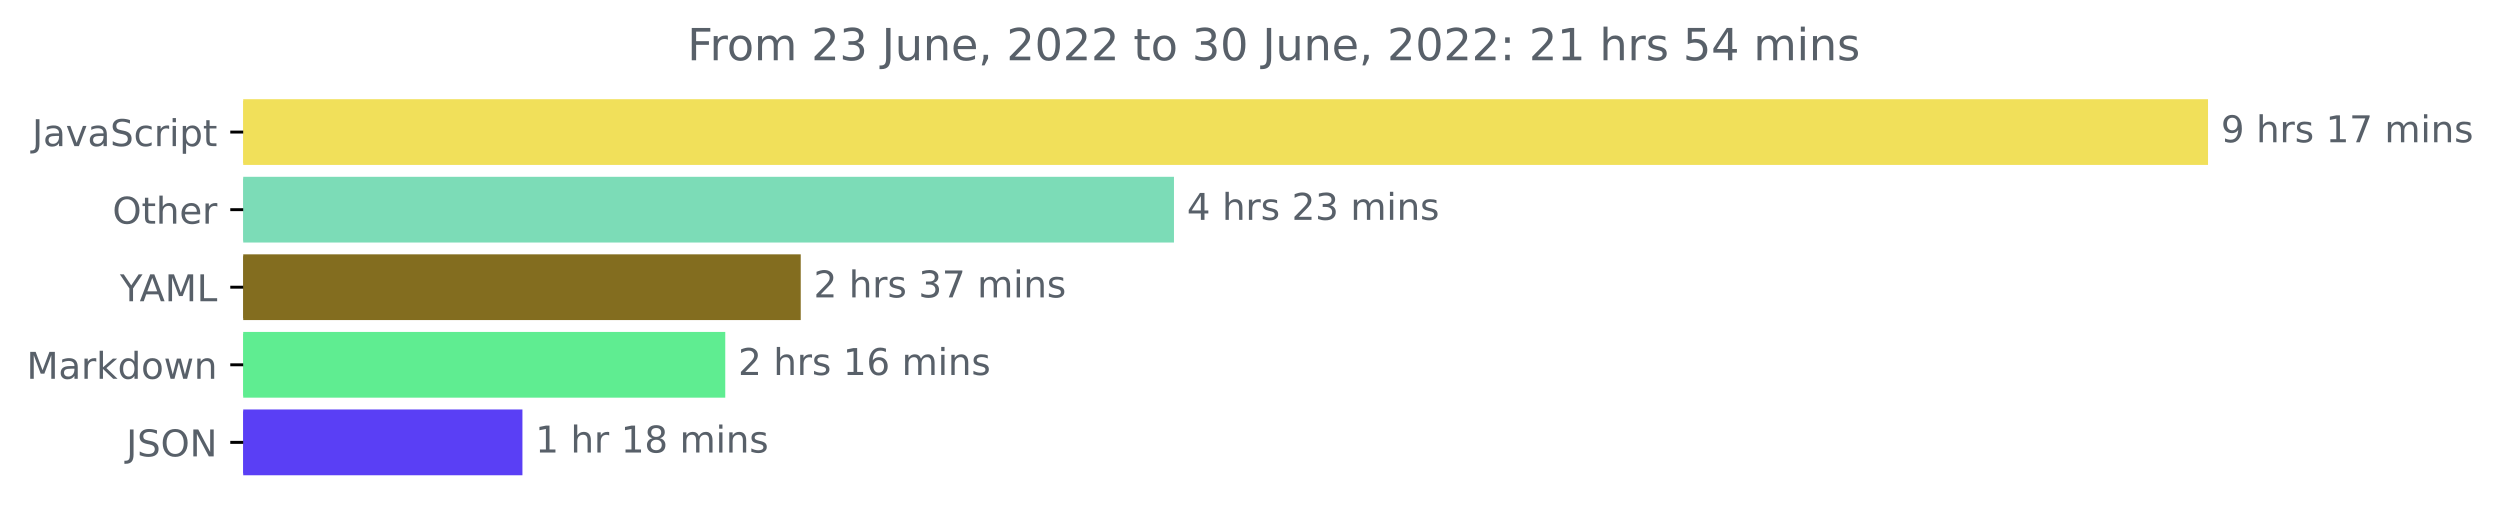
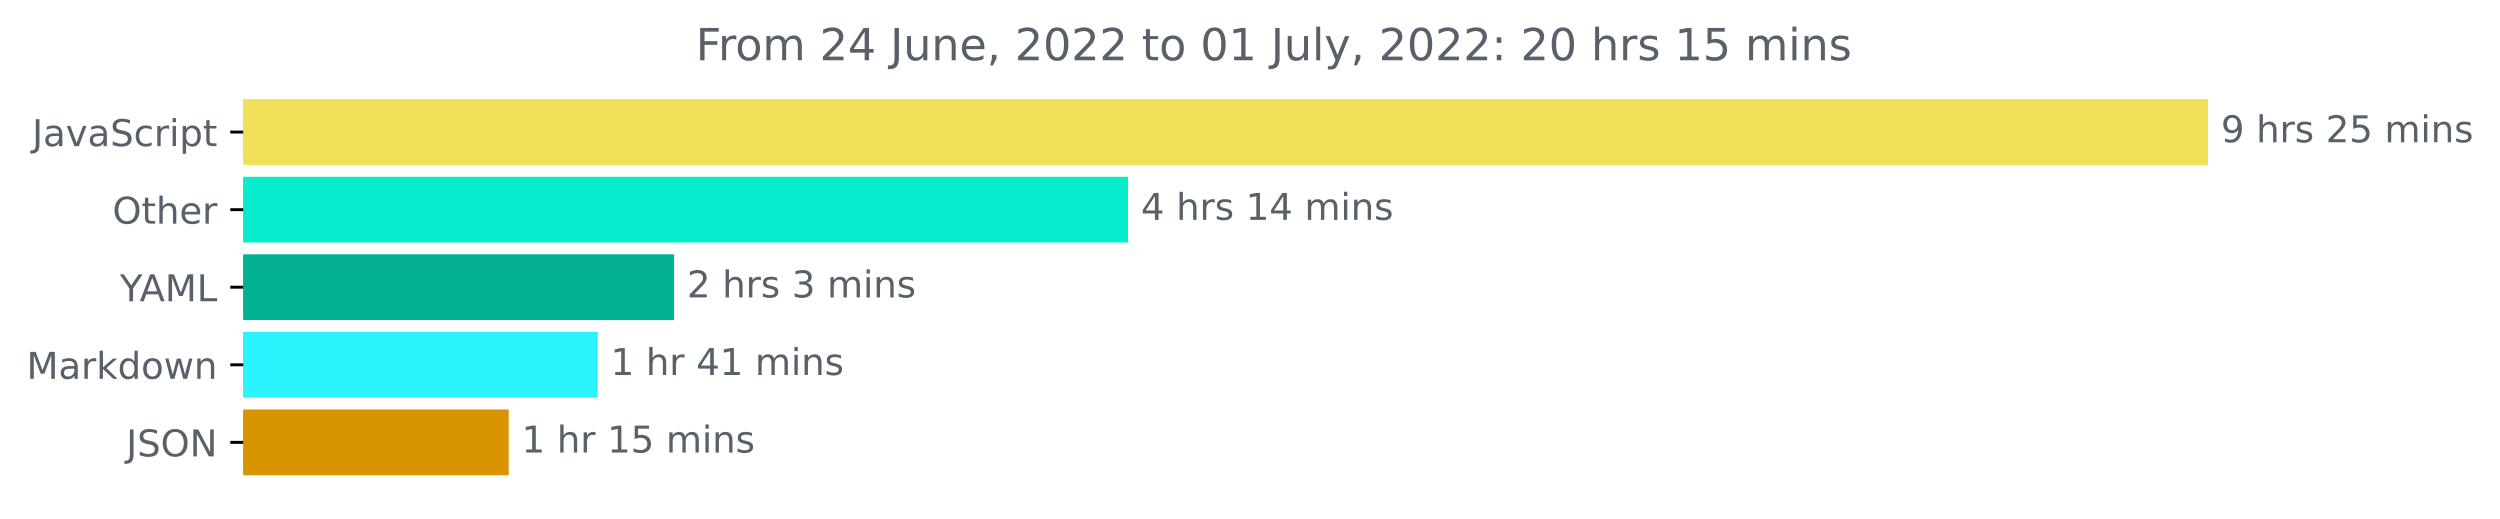
<svg xmlns="http://www.w3.org/2000/svg" xmlns:xlink="http://www.w3.org/1999/xlink" width="676.815pt" height="140.398pt" viewBox="0 0 676.815 140.398" version="1.1">
  <defs>
    <style type="text/css">*{stroke-linejoin: round; stroke-linecap: butt}</style>
  </defs>
  <g id="figure_1">
    <g id="patch_1">
      <path d="M 0 140.398  L 676.815 140.398  L 676.815 0  L 0 0  L 0 140.398  z " style="fill: none" />
    </g>
    <g id="axes_1">
      <g id="patch_2">
-         <path d="M 65.841 27.358  L 597.269 27.358  L 597.269 44.158  L 65.841 44.158  z " clip-path="url(#p99fce05569)" style="fill: #f1e05a; stroke: #f1e05a; stroke-linejoin: miter" />
+         <path d="M 65.841 27.358  L 597.269 27.358  L 597.269 44.158  L 65.841 44.158  z " clip-path="url(#pfeb5c0dc3e)" style="fill: #f1e05a; stroke: #f1e05a; stroke-linejoin: miter" />
      </g>
      <g id="patch_3">
-         <path d="M 65.841 48.358  L 317.326 48.358  L 317.326 65.158  L 65.841 65.158  z " clip-path="url(#p99fce05569)" style="fill: #7cdcb7; stroke: #7cdcb7; stroke-linejoin: miter" />
+         <path d="M 65.841 48.358  L 304.886 48.358  L 304.886 65.158  L 65.841 65.158  z " clip-path="url(#pfeb5c0dc3e)" style="fill: #06edcd; stroke: #06edcd; stroke-linejoin: miter" />
      </g>
      <g id="patch_4">
-         <path d="M 65.841 69.358  L 216.28 69.358  L 216.28 86.158  L 65.841 86.158  z " clip-path="url(#p99fce05569)" style="fill: #836d1f; stroke: #836d1f; stroke-linejoin: miter" />
+         <path d="M 65.841 69.358  L 181.994 69.358  L 181.994 86.158  L 65.841 86.158  z " clip-path="url(#pfeb5c0dc3e)" style="fill: #03b290; stroke: #03b290; stroke-linejoin: miter" />
      </g>
      <g id="patch_5">
-         <path d="M 65.841 90.358  L 195.846 90.358  L 195.846 107.158  L 65.841 107.158  z " clip-path="url(#p99fce05569)" style="fill: #5fed91; stroke: #5fed91; stroke-linejoin: miter" />
+         <path d="M 65.841 90.358  L 161.322 90.358  L 161.322 107.158  L 65.841 107.158  z " clip-path="url(#pfeb5c0dc3e)" style="fill: #29f4fd; stroke: #29f4fd; stroke-linejoin: miter" />
      </g>
      <g id="patch_6">
-         <path d="M 65.841 111.358  L 140.935 111.358  L 140.935 128.158  L 65.841 128.158  z " clip-path="url(#p99fce05569)" style="fill: #5a3ff5; stroke: #5a3ff5; stroke-linejoin: miter" />
+         <path d="M 65.841 111.358  L 137.223 111.358  L 137.223 128.158  L 65.841 128.158  z " clip-path="url(#pfeb5c0dc3e)" style="fill: #d89400; stroke: #d89400; stroke-linejoin: miter" />
      </g>
      <g id="matplotlib.axis_1" />
      <g id="matplotlib.axis_2">
        <g id="ytick_1">
          <g id="line2d_1">
            <defs>
-               <path id="ma106bfbbb3" d="M 0 0  L -3.5 0  " style="stroke: #000000; stroke-width: 0.8" />
+               <path id="ma1de36a5cb" d="M 0 0  L -3.5 0  " style="stroke: #000000; stroke-width: 0.8" />
            </defs>
            <g>
-               <use xlink:href="#ma106bfbbb3" x="65.841" y="35.758" style="stroke: #000000; stroke-width: 0.8" />
+               <use xlink:href="#ma1de36a5cb" x="65.841" y="35.758" style="stroke: #000000; stroke-width: 0.8" />
            </g>
          </g>
          <g id="text_1">
            <g style="fill: #586069" transform="translate(8.710938 39.55734)scale(0.1 -0.1)">
              <defs>
                <path id="DejaVuSans-4a" d="M 628 4666  L 1259 4666  L 1259 325  Q 1259 -519 939 -900  Q 619 -1281 -91 -1281  L -331 -1281  L -331 -750  L -134 -750  Q 284 -750 456 -515  Q 628 -281 628 325  L 628 4666  z " transform="scale(0.015625)" />
                <path id="DejaVuSans-61" d="M 2194 1759  Q 1497 1759 1228 1600  Q 959 1441 959 1056  Q 959 750 1161 570  Q 1363 391 1709 391  Q 2188 391 2477 730  Q 2766 1069 2766 1631  L 2766 1759  L 2194 1759  z M 3341 1997  L 3341 0  L 2766 0  L 2766 531  Q 2569 213 2275 61  Q 1981 -91 1556 -91  Q 1019 -91 701 211  Q 384 513 384 1019  Q 384 1609 779 1909  Q 1175 2209 1959 2209  L 2766 2209  L 2766 2266  Q 2766 2663 2505 2880  Q 2244 3097 1772 3097  Q 1472 3097 1187 3025  Q 903 2953 641 2809  L 641 3341  Q 956 3463 1253 3523  Q 1550 3584 1831 3584  Q 2591 3584 2966 3190  Q 3341 2797 3341 1997  z " transform="scale(0.015625)" />
                <path id="DejaVuSans-76" d="M 191 3500  L 800 3500  L 1894 563  L 2988 3500  L 3597 3500  L 2284 0  L 1503 0  L 191 3500  z " transform="scale(0.015625)" />
                <path id="DejaVuSans-53" d="M 3425 4513  L 3425 3897  Q 3066 4069 2747 4153  Q 2428 4238 2131 4238  Q 1616 4238 1336 4038  Q 1056 3838 1056 3469  Q 1056 3159 1242 3001  Q 1428 2844 1947 2747  L 2328 2669  Q 3034 2534 3370 2195  Q 3706 1856 3706 1288  Q 3706 609 3251 259  Q 2797 -91 1919 -91  Q 1588 -91 1214 -16  Q 841 59 441 206  L 441 856  Q 825 641 1194 531  Q 1563 422 1919 422  Q 2459 422 2753 634  Q 3047 847 3047 1241  Q 3047 1584 2836 1778  Q 2625 1972 2144 2069  L 1759 2144  Q 1053 2284 737 2584  Q 422 2884 422 3419  Q 422 4038 858 4394  Q 1294 4750 2059 4750  Q 2388 4750 2728 4690  Q 3069 4631 3425 4513  z " transform="scale(0.015625)" />
                <path id="DejaVuSans-63" d="M 3122 3366  L 3122 2828  Q 2878 2963 2633 3030  Q 2388 3097 2138 3097  Q 1578 3097 1268 2742  Q 959 2388 959 1747  Q 959 1106 1268 751  Q 1578 397 2138 397  Q 2388 397 2633 464  Q 2878 531 3122 666  L 3122 134  Q 2881 22 2623 -34  Q 2366 -91 2075 -91  Q 1284 -91 818 406  Q 353 903 353 1747  Q 353 2603 823 3093  Q 1294 3584 2113 3584  Q 2378 3584 2631 3529  Q 2884 3475 3122 3366  z " transform="scale(0.015625)" />
                <path id="DejaVuSans-72" d="M 2631 2963  Q 2534 3019 2420 3045  Q 2306 3072 2169 3072  Q 1681 3072 1420 2755  Q 1159 2438 1159 1844  L 1159 0  L 581 0  L 581 3500  L 1159 3500  L 1159 2956  Q 1341 3275 1631 3429  Q 1922 3584 2338 3584  Q 2397 3584 2469 3576  Q 2541 3569 2628 3553  L 2631 2963  z " transform="scale(0.015625)" />
                <path id="DejaVuSans-69" d="M 603 3500  L 1178 3500  L 1178 0  L 603 0  L 603 3500  z M 603 4863  L 1178 4863  L 1178 4134  L 603 4134  L 603 4863  z " transform="scale(0.015625)" />
                <path id="DejaVuSans-70" d="M 1159 525  L 1159 -1331  L 581 -1331  L 581 3500  L 1159 3500  L 1159 2969  Q 1341 3281 1617 3432  Q 1894 3584 2278 3584  Q 2916 3584 3314 3078  Q 3713 2572 3713 1747  Q 3713 922 3314 415  Q 2916 -91 2278 -91  Q 1894 -91 1617 61  Q 1341 213 1159 525  z M 3116 1747  Q 3116 2381 2855 2742  Q 2594 3103 2138 3103  Q 1681 3103 1420 2742  Q 1159 2381 1159 1747  Q 1159 1113 1420 752  Q 1681 391 2138 391  Q 2594 391 2855 752  Q 3116 1113 3116 1747  z " transform="scale(0.015625)" />
                <path id="DejaVuSans-74" d="M 1172 4494  L 1172 3500  L 2356 3500  L 2356 3053  L 1172 3053  L 1172 1153  Q 1172 725 1289 603  Q 1406 481 1766 481  L 2356 481  L 2356 0  L 1766 0  Q 1100 0 847 248  Q 594 497 594 1153  L 594 3053  L 172 3053  L 172 3500  L 594 3500  L 594 4494  L 1172 4494  z " transform="scale(0.015625)" />
              </defs>
              <use xlink:href="#DejaVuSans-4a" />
              <use xlink:href="#DejaVuSans-61" x="29.492" />
              <use xlink:href="#DejaVuSans-76" x="90.771" />
              <use xlink:href="#DejaVuSans-61" x="149.951" />
              <use xlink:href="#DejaVuSans-53" x="211.23" />
              <use xlink:href="#DejaVuSans-63" x="274.707" />
              <use xlink:href="#DejaVuSans-72" x="329.688" />
              <use xlink:href="#DejaVuSans-69" x="370.801" />
              <use xlink:href="#DejaVuSans-70" x="398.584" />
              <use xlink:href="#DejaVuSans-74" x="462.061" />
            </g>
          </g>
        </g>
        <g id="ytick_2">
          <g id="line2d_2">
            <g>
-               <use xlink:href="#ma106bfbbb3" x="65.841" y="56.758" style="stroke: #000000; stroke-width: 0.8" />
+               <use xlink:href="#ma1de36a5cb" x="65.841" y="56.758" style="stroke: #000000; stroke-width: 0.8" />
            </g>
          </g>
          <g id="text_2">
            <g style="fill: #586069" transform="translate(30.44687 60.55734)scale(0.1 -0.1)">
              <defs>
                <path id="DejaVuSans-4f" d="M 2522 4238  Q 1834 4238 1429 3725  Q 1025 3213 1025 2328  Q 1025 1447 1429 934  Q 1834 422 2522 422  Q 3209 422 3611 934  Q 4013 1447 4013 2328  Q 4013 3213 3611 3725  Q 3209 4238 2522 4238  z M 2522 4750  Q 3503 4750 4090 4092  Q 4678 3434 4678 2328  Q 4678 1225 4090 567  Q 3503 -91 2522 -91  Q 1538 -91 948 565  Q 359 1222 359 2328  Q 359 3434 948 4092  Q 1538 4750 2522 4750  z " transform="scale(0.015625)" />
                <path id="DejaVuSans-68" d="M 3513 2113  L 3513 0  L 2938 0  L 2938 2094  Q 2938 2591 2744 2837  Q 2550 3084 2163 3084  Q 1697 3084 1428 2787  Q 1159 2491 1159 1978  L 1159 0  L 581 0  L 581 4863  L 1159 4863  L 1159 2956  Q 1366 3272 1645 3428  Q 1925 3584 2291 3584  Q 2894 3584 3203 3211  Q 3513 2838 3513 2113  z " transform="scale(0.015625)" />
                <path id="DejaVuSans-65" d="M 3597 1894  L 3597 1613  L 953 1613  Q 991 1019 1311 708  Q 1631 397 2203 397  Q 2534 397 2845 478  Q 3156 559 3463 722  L 3463 178  Q 3153 47 2828 -22  Q 2503 -91 2169 -91  Q 1331 -91 842 396  Q 353 884 353 1716  Q 353 2575 817 3079  Q 1281 3584 2069 3584  Q 2775 3584 3186 3129  Q 3597 2675 3597 1894  z M 3022 2063  Q 3016 2534 2758 2815  Q 2500 3097 2075 3097  Q 1594 3097 1305 2825  Q 1016 2553 972 2059  L 3022 2063  z " transform="scale(0.015625)" />
              </defs>
              <use xlink:href="#DejaVuSans-4f" />
              <use xlink:href="#DejaVuSans-74" x="78.711" />
              <use xlink:href="#DejaVuSans-68" x="117.92" />
              <use xlink:href="#DejaVuSans-65" x="181.299" />
              <use xlink:href="#DejaVuSans-72" x="242.822" />
            </g>
          </g>
        </g>
        <g id="ytick_3">
          <g id="line2d_3">
            <g>
-               <use xlink:href="#ma106bfbbb3" x="65.841" y="77.758" style="stroke: #000000; stroke-width: 0.8" />
+               <use xlink:href="#ma1de36a5cb" x="65.841" y="77.758" style="stroke: #000000; stroke-width: 0.8" />
            </g>
          </g>
          <g id="text_3">
            <g style="fill: #586069" transform="translate(32.46719 81.55734)scale(0.1 -0.1)">
              <defs>
                <path id="DejaVuSans-59" d="M -13 4666  L 666 4666  L 1959 2747  L 3244 4666  L 3922 4666  L 2272 2222  L 2272 0  L 1638 0  L 1638 2222  L -13 4666  z " transform="scale(0.015625)" />
                <path id="DejaVuSans-41" d="M 2188 4044  L 1331 1722  L 3047 1722  L 2188 4044  z M 1831 4666  L 2547 4666  L 4325 0  L 3669 0  L 3244 1197  L 1141 1197  L 716 0  L 50 0  L 1831 4666  z " transform="scale(0.015625)" />
                <path id="DejaVuSans-4d" d="M 628 4666  L 1569 4666  L 2759 1491  L 3956 4666  L 4897 4666  L 4897 0  L 4281 0  L 4281 4097  L 3078 897  L 2444 897  L 1241 4097  L 1241 0  L 628 0  L 628 4666  z " transform="scale(0.015625)" />
                <path id="DejaVuSans-4c" d="M 628 4666  L 1259 4666  L 1259 531  L 3531 531  L 3531 0  L 628 0  L 628 4666  z " transform="scale(0.015625)" />
              </defs>
              <use xlink:href="#DejaVuSans-59" />
              <use xlink:href="#DejaVuSans-41" x="53.334" />
              <use xlink:href="#DejaVuSans-4d" x="121.742" />
              <use xlink:href="#DejaVuSans-4c" x="208.021" />
            </g>
          </g>
        </g>
        <g id="ytick_4">
          <g id="line2d_4">
            <g>
-               <use xlink:href="#ma106bfbbb3" x="65.841" y="98.758" style="stroke: #000000; stroke-width: 0.8" />
+               <use xlink:href="#ma1de36a5cb" x="65.841" y="98.758" style="stroke: #000000; stroke-width: 0.8" />
            </g>
          </g>
          <g id="text_4">
            <g style="fill: #586069" transform="translate(7.2 102.5573)scale(0.1 -0.1)">
              <defs>
                <path id="DejaVuSans-6b" d="M 581 4863  L 1159 4863  L 1159 1991  L 2875 3500  L 3609 3500  L 1753 1863  L 3688 0  L 2938 0  L 1159 1709  L 1159 0  L 581 0  L 581 4863  z " transform="scale(0.015625)" />
                <path id="DejaVuSans-64" d="M 2906 2969  L 2906 4863  L 3481 4863  L 3481 0  L 2906 0  L 2906 525  Q 2725 213 2448 61  Q 2172 -91 1784 -91  Q 1150 -91 751 415  Q 353 922 353 1747  Q 353 2572 751 3078  Q 1150 3584 1784 3584  Q 2172 3584 2448 3432  Q 2725 3281 2906 2969  z M 947 1747  Q 947 1113 1208 752  Q 1469 391 1925 391  Q 2381 391 2643 752  Q 2906 1113 2906 1747  Q 2906 2381 2643 2742  Q 2381 3103 1925 3103  Q 1469 3103 1208 2742  Q 947 2381 947 1747  z " transform="scale(0.015625)" />
                <path id="DejaVuSans-6f" d="M 1959 3097  Q 1497 3097 1228 2736  Q 959 2375 959 1747  Q 959 1119 1226 758  Q 1494 397 1959 397  Q 2419 397 2687 759  Q 2956 1122 2956 1747  Q 2956 2369 2687 2733  Q 2419 3097 1959 3097  z M 1959 3584  Q 2709 3584 3137 3096  Q 3566 2609 3566 1747  Q 3566 888 3137 398  Q 2709 -91 1959 -91  Q 1206 -91 779 398  Q 353 888 353 1747  Q 353 2609 779 3096  Q 1206 3584 1959 3584  z " transform="scale(0.015625)" />
                <path id="DejaVuSans-77" d="M 269 3500  L 844 3500  L 1563 769  L 2278 3500  L 2956 3500  L 3675 769  L 4391 3500  L 4966 3500  L 4050 0  L 3372 0  L 2619 2869  L 1863 0  L 1184 0  L 269 3500  z " transform="scale(0.015625)" />
                <path id="DejaVuSans-6e" d="M 3513 2113  L 3513 0  L 2938 0  L 2938 2094  Q 2938 2591 2744 2837  Q 2550 3084 2163 3084  Q 1697 3084 1428 2787  Q 1159 2491 1159 1978  L 1159 0  L 581 0  L 581 3500  L 1159 3500  L 1159 2956  Q 1366 3272 1645 3428  Q 1925 3584 2291 3584  Q 2894 3584 3203 3211  Q 3513 2838 3513 2113  z " transform="scale(0.015625)" />
              </defs>
              <use xlink:href="#DejaVuSans-4d" />
              <use xlink:href="#DejaVuSans-61" x="86.279" />
              <use xlink:href="#DejaVuSans-72" x="147.559" />
              <use xlink:href="#DejaVuSans-6b" x="188.672" />
              <use xlink:href="#DejaVuSans-64" x="246.582" />
              <use xlink:href="#DejaVuSans-6f" x="310.059" />
              <use xlink:href="#DejaVuSans-77" x="371.24" />
              <use xlink:href="#DejaVuSans-6e" x="453.027" />
            </g>
          </g>
        </g>
        <g id="ytick_5">
          <g id="line2d_5">
            <g>
-               <use xlink:href="#ma106bfbbb3" x="65.841" y="119.758" style="stroke: #000000; stroke-width: 0.8" />
+               <use xlink:href="#ma1de36a5cb" x="65.841" y="119.758" style="stroke: #000000; stroke-width: 0.8" />
            </g>
          </g>
          <g id="text_5">
            <g style="fill: #586069" transform="translate(34.18906 123.5573)scale(0.1 -0.1)">
              <defs>
                <path id="DejaVuSans-4e" d="M 628 4666  L 1478 4666  L 3547 763  L 3547 4666  L 4159 4666  L 4159 0  L 3309 0  L 1241 3903  L 1241 0  L 628 0  L 628 4666  z " transform="scale(0.015625)" />
              </defs>
              <use xlink:href="#DejaVuSans-4a" />
              <use xlink:href="#DejaVuSans-53" x="29.492" />
              <use xlink:href="#DejaVuSans-4f" x="92.969" />
              <use xlink:href="#DejaVuSans-4e" x="171.68" />
            </g>
          </g>
        </g>
      </g>
      <g id="text_6">
        <g style="fill: #586069" transform="translate(601.2692 38.5175)scale(0.1 -0.1)">
          <defs>
            <path id="DejaVuSans-39" d="M 703 97  L 703 672  Q 941 559 1184 500  Q 1428 441 1663 441  Q 2288 441 2617 861  Q 2947 1281 2994 2138  Q 2813 1869 2534 1725  Q 2256 1581 1919 1581  Q 1219 1581 811 2004  Q 403 2428 403 3163  Q 403 3881 828 4315  Q 1253 4750 1959 4750  Q 2769 4750 3195 4129  Q 3622 3509 3622 2328  Q 3622 1225 3098 567  Q 2575 -91 1691 -91  Q 1453 -91 1209 -44  Q 966 3 703 97  z M 1959 2075  Q 2384 2075 2632 2365  Q 2881 2656 2881 3163  Q 2881 3666 2632 3958  Q 2384 4250 1959 4250  Q 1534 4250 1286 3958  Q 1038 3666 1038 3163  Q 1038 2656 1286 2365  Q 1534 2075 1959 2075  z " transform="scale(0.015625)" />
            <path id="DejaVuSans-20" transform="scale(0.015625)" />
            <path id="DejaVuSans-73" d="M 2834 3397  L 2834 2853  Q 2591 2978 2328 3040  Q 2066 3103 1784 3103  Q 1356 3103 1142 2972  Q 928 2841 928 2578  Q 928 2378 1081 2264  Q 1234 2150 1697 2047  L 1894 2003  Q 2506 1872 2764 1633  Q 3022 1394 3022 966  Q 3022 478 2636 193  Q 2250 -91 1575 -91  Q 1294 -91 989 -36  Q 684 19 347 128  L 347 722  Q 666 556 975 473  Q 1284 391 1588 391  Q 1994 391 2212 530  Q 2431 669 2431 922  Q 2431 1156 2273 1281  Q 2116 1406 1581 1522  L 1381 1569  Q 847 1681 609 1914  Q 372 2147 372 2553  Q 372 3047 722 3315  Q 1072 3584 1716 3584  Q 2034 3584 2315 3537  Q 2597 3491 2834 3397  z " transform="scale(0.015625)" />
-             <path id="DejaVuSans-31" d="M 794 531  L 1825 531  L 1825 4091  L 703 3866  L 703 4441  L 1819 4666  L 2450 4666  L 2450 531  L 3481 531  L 3481 0  L 794 0  L 794 531  z " transform="scale(0.015625)" />
-             <path id="DejaVuSans-37" d="M 525 4666  L 3525 4666  L 3525 4397  L 1831 0  L 1172 0  L 2766 4134  L 525 4134  L 525 4666  z " transform="scale(0.015625)" />
+             <path id="DejaVuSans-32" d="M 1228 531  L 3431 531  L 3431 0  L 469 0  L 469 531  Q 828 903 1448 1529  Q 2069 2156 2228 2338  Q 2531 2678 2651 2914  Q 2772 3150 2772 3378  Q 2772 3750 2511 3984  Q 2250 4219 1831 4219  Q 1534 4219 1204 4116  Q 875 4013 500 3803  L 500 4441  Q 881 4594 1212 4672  Q 1544 4750 1819 4750  Q 2544 4750 2975 4387  Q 3406 4025 3406 3419  Q 3406 3131 3298 2873  Q 3191 2616 2906 2266  Q 2828 2175 2409 1742  Q 1991 1309 1228 531  z " transform="scale(0.015625)" />
+             <path id="DejaVuSans-35" d="M 691 4666  L 3169 4666  L 3169 4134  L 1269 4134  L 1269 2991  Q 1406 3038 1543 3061  Q 1681 3084 1819 3084  Q 2600 3084 3056 2656  Q 3513 2228 3513 1497  Q 3513 744 3044 326  Q 2575 -91 1722 -91  Q 1428 -91 1123 -41  Q 819 9 494 109  L 494 744  Q 775 591 1075 516  Q 1375 441 1709 441  Q 2250 441 2565 725  Q 2881 1009 2881 1497  Q 2881 1984 2565 2268  Q 2250 2553 1709 2553  Q 1456 2553 1204 2497  Q 953 2441 691 2322  L 691 4666  z " transform="scale(0.015625)" />
            <path id="DejaVuSans-6d" d="M 3328 2828  Q 3544 3216 3844 3400  Q 4144 3584 4550 3584  Q 5097 3584 5394 3201  Q 5691 2819 5691 2113  L 5691 0  L 5113 0  L 5113 2094  Q 5113 2597 4934 2840  Q 4756 3084 4391 3084  Q 3944 3084 3684 2787  Q 3425 2491 3425 1978  L 3425 0  L 2847 0  L 2847 2094  Q 2847 2600 2669 2842  Q 2491 3084 2119 3084  Q 1678 3084 1418 2786  Q 1159 2488 1159 1978  L 1159 0  L 581 0  L 581 3500  L 1159 3500  L 1159 2956  Q 1356 3278 1631 3431  Q 1906 3584 2284 3584  Q 2666 3584 2933 3390  Q 3200 3197 3328 2828  z " transform="scale(0.015625)" />
          </defs>
          <use xlink:href="#DejaVuSans-39" />
          <use xlink:href="#DejaVuSans-20" x="63.623" />
          <use xlink:href="#DejaVuSans-68" x="95.41" />
          <use xlink:href="#DejaVuSans-72" x="158.789" />
          <use xlink:href="#DejaVuSans-73" x="199.902" />
          <use xlink:href="#DejaVuSans-20" x="252.002" />
-           <use xlink:href="#DejaVuSans-31" x="283.789" />
-           <use xlink:href="#DejaVuSans-37" x="347.412" />
+           <use xlink:href="#DejaVuSans-32" x="283.789" />
+           <use xlink:href="#DejaVuSans-35" x="347.412" />
          <use xlink:href="#DejaVuSans-20" x="411.035" />
          <use xlink:href="#DejaVuSans-6d" x="442.822" />
          <use xlink:href="#DejaVuSans-69" x="540.234" />
          <use xlink:href="#DejaVuSans-6e" x="568.018" />
          <use xlink:href="#DejaVuSans-73" x="631.396" />
        </g>
      </g>
      <g id="text_7">
-         <g style="fill: #586069" transform="translate(321.3258 59.5175)scale(0.1 -0.1)">
+         <g style="fill: #586069" transform="translate(308.8864 59.5175)scale(0.1 -0.1)">
          <defs>
            <path id="DejaVuSans-34" d="M 2419 4116  L 825 1625  L 2419 1625  L 2419 4116  z M 2253 4666  L 3047 4666  L 3047 1625  L 3713 1625  L 3713 1100  L 3047 1100  L 3047 0  L 2419 0  L 2419 1100  L 313 1100  L 313 1709  L 2253 4666  z " transform="scale(0.015625)" />
-             <path id="DejaVuSans-32" d="M 1228 531  L 3431 531  L 3431 0  L 469 0  L 469 531  Q 828 903 1448 1529  Q 2069 2156 2228 2338  Q 2531 2678 2651 2914  Q 2772 3150 2772 3378  Q 2772 3750 2511 3984  Q 2250 4219 1831 4219  Q 1534 4219 1204 4116  Q 875 4013 500 3803  L 500 4441  Q 881 4594 1212 4672  Q 1544 4750 1819 4750  Q 2544 4750 2975 4387  Q 3406 4025 3406 3419  Q 3406 3131 3298 2873  Q 3191 2616 2906 2266  Q 2828 2175 2409 1742  Q 1991 1309 1228 531  z " transform="scale(0.015625)" />
-             <path id="DejaVuSans-33" d="M 2597 2516  Q 3050 2419 3304 2112  Q 3559 1806 3559 1356  Q 3559 666 3084 287  Q 2609 -91 1734 -91  Q 1441 -91 1130 -33  Q 819 25 488 141  L 488 750  Q 750 597 1062 519  Q 1375 441 1716 441  Q 2309 441 2620 675  Q 2931 909 2931 1356  Q 2931 1769 2642 2001  Q 2353 2234 1838 2234  L 1294 2234  L 1294 2753  L 1863 2753  Q 2328 2753 2575 2939  Q 2822 3125 2822 3475  Q 2822 3834 2567 4026  Q 2313 4219 1838 4219  Q 1578 4219 1281 4162  Q 984 4106 628 3988  L 628 4550  Q 988 4650 1302 4700  Q 1616 4750 1894 4750  Q 2613 4750 3031 4423  Q 3450 4097 3450 3541  Q 3450 3153 3228 2886  Q 3006 2619 2597 2516  z " transform="scale(0.015625)" />
+             <path id="DejaVuSans-31" d="M 794 531  L 1825 531  L 1825 4091  L 703 3866  L 703 4441  L 1819 4666  L 2450 4666  L 2450 531  L 3481 531  L 3481 0  L 794 0  L 794 531  z " transform="scale(0.015625)" />
          </defs>
          <use xlink:href="#DejaVuSans-34" />
          <use xlink:href="#DejaVuSans-20" x="63.623" />
          <use xlink:href="#DejaVuSans-68" x="95.41" />
          <use xlink:href="#DejaVuSans-72" x="158.789" />
          <use xlink:href="#DejaVuSans-73" x="199.902" />
          <use xlink:href="#DejaVuSans-20" x="252.002" />
-           <use xlink:href="#DejaVuSans-32" x="283.789" />
-           <use xlink:href="#DejaVuSans-33" x="347.412" />
+           <use xlink:href="#DejaVuSans-31" x="283.789" />
+           <use xlink:href="#DejaVuSans-34" x="347.412" />
          <use xlink:href="#DejaVuSans-20" x="411.035" />
          <use xlink:href="#DejaVuSans-6d" x="442.822" />
          <use xlink:href="#DejaVuSans-69" x="540.234" />
          <use xlink:href="#DejaVuSans-6e" x="568.018" />
          <use xlink:href="#DejaVuSans-73" x="631.396" />
        </g>
      </g>
      <g id="text_8">
-         <g style="fill: #586069" transform="translate(220.2804 80.5175)scale(0.1 -0.1)">
+         <g style="fill: #586069" transform="translate(185.9943 80.5175)scale(0.1 -0.1)">
+           <defs>
+             <path id="DejaVuSans-33" d="M 2597 2516  Q 3050 2419 3304 2112  Q 3559 1806 3559 1356  Q 3559 666 3084 287  Q 2609 -91 1734 -91  Q 1441 -91 1130 -33  Q 819 25 488 141  L 488 750  Q 750 597 1062 519  Q 1375 441 1716 441  Q 2309 441 2620 675  Q 2931 909 2931 1356  Q 2931 1769 2642 2001  Q 2353 2234 1838 2234  L 1294 2234  L 1294 2753  L 1863 2753  Q 2328 2753 2575 2939  Q 2822 3125 2822 3475  Q 2822 3834 2567 4026  Q 2313 4219 1838 4219  Q 1578 4219 1281 4162  Q 984 4106 628 3988  L 628 4550  Q 988 4650 1302 4700  Q 1616 4750 1894 4750  Q 2613 4750 3031 4423  Q 3450 4097 3450 3541  Q 3450 3153 3228 2886  Q 3006 2619 2597 2516  z " transform="scale(0.015625)" />
+           </defs>
          <use xlink:href="#DejaVuSans-32" />
          <use xlink:href="#DejaVuSans-20" x="63.623" />
          <use xlink:href="#DejaVuSans-68" x="95.41" />
          <use xlink:href="#DejaVuSans-72" x="158.789" />
          <use xlink:href="#DejaVuSans-73" x="199.902" />
          <use xlink:href="#DejaVuSans-20" x="252.002" />
          <use xlink:href="#DejaVuSans-33" x="283.789" />
-           <use xlink:href="#DejaVuSans-37" x="347.412" />
-           <use xlink:href="#DejaVuSans-20" x="411.035" />
-           <use xlink:href="#DejaVuSans-6d" x="442.822" />
-           <use xlink:href="#DejaVuSans-69" x="540.234" />
-           <use xlink:href="#DejaVuSans-6e" x="568.018" />
-           <use xlink:href="#DejaVuSans-73" x="631.396" />
+           <use xlink:href="#DejaVuSans-20" x="347.412" />
+           <use xlink:href="#DejaVuSans-6d" x="379.199" />
+           <use xlink:href="#DejaVuSans-69" x="476.611" />
+           <use xlink:href="#DejaVuSans-6e" x="504.395" />
+           <use xlink:href="#DejaVuSans-73" x="567.773" />
        </g>
      </g>
      <g id="text_9">
-         <g style="fill: #586069" transform="translate(199.8457 101.5175)scale(0.1 -0.1)">
-           <defs>
-             <path id="DejaVuSans-36" d="M 2113 2584  Q 1688 2584 1439 2293  Q 1191 2003 1191 1497  Q 1191 994 1439 701  Q 1688 409 2113 409  Q 2538 409 2786 701  Q 3034 994 3034 1497  Q 3034 2003 2786 2293  Q 2538 2584 2113 2584  z M 3366 4563  L 3366 3988  Q 3128 4100 2886 4159  Q 2644 4219 2406 4219  Q 1781 4219 1451 3797  Q 1122 3375 1075 2522  Q 1259 2794 1537 2939  Q 1816 3084 2150 3084  Q 2853 3084 3261 2657  Q 3669 2231 3669 1497  Q 3669 778 3244 343  Q 2819 -91 2113 -91  Q 1303 -91 875 529  Q 447 1150 447 2328  Q 447 3434 972 4092  Q 1497 4750 2381 4750  Q 2619 4750 2861 4703  Q 3103 4656 3366 4563  z " transform="scale(0.015625)" />
-           </defs>
-           <use xlink:href="#DejaVuSans-32" />
-           <use xlink:href="#DejaVuSans-20" x="63.623" />
-           <use xlink:href="#DejaVuSans-68" x="95.41" />
-           <use xlink:href="#DejaVuSans-72" x="158.789" />
-           <use xlink:href="#DejaVuSans-73" x="199.902" />
-           <use xlink:href="#DejaVuSans-20" x="252.002" />
-           <use xlink:href="#DejaVuSans-31" x="283.789" />
-           <use xlink:href="#DejaVuSans-36" x="347.412" />
-           <use xlink:href="#DejaVuSans-20" x="411.035" />
-           <use xlink:href="#DejaVuSans-6d" x="442.822" />
-           <use xlink:href="#DejaVuSans-69" x="540.234" />
-           <use xlink:href="#DejaVuSans-6e" x="568.018" />
-           <use xlink:href="#DejaVuSans-73" x="631.396" />
-         </g>
-       </g>
-       <g id="text_10">
-         <g style="fill: #586069" transform="translate(144.9352 122.5175)scale(0.1 -0.1)">
-           <defs>
-             <path id="DejaVuSans-38" d="M 2034 2216  Q 1584 2216 1326 1975  Q 1069 1734 1069 1313  Q 1069 891 1326 650  Q 1584 409 2034 409  Q 2484 409 2743 651  Q 3003 894 3003 1313  Q 3003 1734 2745 1975  Q 2488 2216 2034 2216  z M 1403 2484  Q 997 2584 770 2862  Q 544 3141 544 3541  Q 544 4100 942 4425  Q 1341 4750 2034 4750  Q 2731 4750 3128 4425  Q 3525 4100 3525 3541  Q 3525 3141 3298 2862  Q 3072 2584 2669 2484  Q 3125 2378 3379 2068  Q 3634 1759 3634 1313  Q 3634 634 3220 271  Q 2806 -91 2034 -91  Q 1263 -91 848 271  Q 434 634 434 1313  Q 434 1759 690 2068  Q 947 2378 1403 2484  z M 1172 3481  Q 1172 3119 1398 2916  Q 1625 2713 2034 2713  Q 2441 2713 2670 2916  Q 2900 3119 2900 3481  Q 2900 3844 2670 4047  Q 2441 4250 2034 4250  Q 1625 4250 1398 4047  Q 1172 3844 1172 3481  z " transform="scale(0.015625)" />
-           </defs>
+         <g style="fill: #586069" transform="translate(165.3219 101.5175)scale(0.1 -0.1)">
          <use xlink:href="#DejaVuSans-31" />
          <use xlink:href="#DejaVuSans-20" x="63.623" />
          <use xlink:href="#DejaVuSans-68" x="95.41" />
          <use xlink:href="#DejaVuSans-72" x="158.789" />
          <use xlink:href="#DejaVuSans-20" x="199.902" />
-           <use xlink:href="#DejaVuSans-31" x="231.689" />
-           <use xlink:href="#DejaVuSans-38" x="295.312" />
+           <use xlink:href="#DejaVuSans-34" x="231.689" />
+           <use xlink:href="#DejaVuSans-31" x="295.312" />
          <use xlink:href="#DejaVuSans-20" x="358.936" />
          <use xlink:href="#DejaVuSans-6d" x="390.723" />
          <use xlink:href="#DejaVuSans-69" x="488.135" />
          <use xlink:href="#DejaVuSans-6e" x="515.918" />
          <use xlink:href="#DejaVuSans-73" x="579.297" />
        </g>
      </g>
+       <g id="text_10">
+         <g style="fill: #586069" transform="translate(141.2231 122.5175)scale(0.1 -0.1)">
+           <use xlink:href="#DejaVuSans-31" />
+           <use xlink:href="#DejaVuSans-20" x="63.623" />
+           <use xlink:href="#DejaVuSans-68" x="95.41" />
+           <use xlink:href="#DejaVuSans-72" x="158.789" />
+           <use xlink:href="#DejaVuSans-20" x="199.902" />
+           <use xlink:href="#DejaVuSans-31" x="231.689" />
+           <use xlink:href="#DejaVuSans-35" x="295.312" />
+           <use xlink:href="#DejaVuSans-20" x="358.936" />
+           <use xlink:href="#DejaVuSans-6d" x="390.723" />
+           <use xlink:href="#DejaVuSans-69" x="488.135" />
+           <use xlink:href="#DejaVuSans-6e" x="515.918" />
+           <use xlink:href="#DejaVuSans-73" x="579.297" />
+         </g>
+       </g>
      <g id="text_11">
-         <g style="fill: #586069" transform="translate(186.0956 16.31812)scale(0.12 -0.12)">
+         <g style="fill: #586069" transform="translate(188.3719 16.31812)scale(0.12 -0.12)">
          <defs>
            <path id="DejaVuSans-46" d="M 628 4666  L 3309 4666  L 3309 4134  L 1259 4134  L 1259 2759  L 3109 2759  L 3109 2228  L 1259 2228  L 1259 0  L 628 0  L 628 4666  z " transform="scale(0.015625)" />
            <path id="DejaVuSans-75" d="M 544 1381  L 544 3500  L 1119 3500  L 1119 1403  Q 1119 906 1312 657  Q 1506 409 1894 409  Q 2359 409 2629 706  Q 2900 1003 2900 1516  L 2900 3500  L 3475 3500  L 3475 0  L 2900 0  L 2900 538  Q 2691 219 2414 64  Q 2138 -91 1772 -91  Q 1169 -91 856 284  Q 544 659 544 1381  z M 1991 3584  L 1991 3584  z " transform="scale(0.015625)" />
            <path id="DejaVuSans-2c" d="M 750 794  L 1409 794  L 1409 256  L 897 -744  L 494 -744  L 750 256  L 750 794  z " transform="scale(0.015625)" />
            <path id="DejaVuSans-30" d="M 2034 4250  Q 1547 4250 1301 3770  Q 1056 3291 1056 2328  Q 1056 1369 1301 889  Q 1547 409 2034 409  Q 2525 409 2770 889  Q 3016 1369 3016 2328  Q 3016 3291 2770 3770  Q 2525 4250 2034 4250  z M 2034 4750  Q 2819 4750 3233 4129  Q 3647 3509 3647 2328  Q 3647 1150 3233 529  Q 2819 -91 2034 -91  Q 1250 -91 836 529  Q 422 1150 422 2328  Q 422 3509 836 4129  Q 1250 4750 2034 4750  z " transform="scale(0.015625)" />
+             <path id="DejaVuSans-6c" d="M 603 4863  L 1178 4863  L 1178 0  L 603 0  L 603 4863  z " transform="scale(0.015625)" />
+             <path id="DejaVuSans-79" d="M 2059 -325  Q 1816 -950 1584 -1140  Q 1353 -1331 966 -1331  L 506 -1331  L 506 -850  L 844 -850  Q 1081 -850 1212 -737  Q 1344 -625 1503 -206  L 1606 56  L 191 3500  L 800 3500  L 1894 763  L 2988 3500  L 3597 3500  L 2059 -325  z " transform="scale(0.015625)" />
            <path id="DejaVuSans-3a" d="M 750 794  L 1409 794  L 1409 0  L 750 0  L 750 794  z M 750 3309  L 1409 3309  L 1409 2516  L 750 2516  L 750 3309  z " transform="scale(0.015625)" />
-             <path id="DejaVuSans-35" d="M 691 4666  L 3169 4666  L 3169 4134  L 1269 4134  L 1269 2991  Q 1406 3038 1543 3061  Q 1681 3084 1819 3084  Q 2600 3084 3056 2656  Q 3513 2228 3513 1497  Q 3513 744 3044 326  Q 2575 -91 1722 -91  Q 1428 -91 1123 -41  Q 819 9 494 109  L 494 744  Q 775 591 1075 516  Q 1375 441 1709 441  Q 2250 441 2565 725  Q 2881 1009 2881 1497  Q 2881 1984 2565 2268  Q 2250 2553 1709 2553  Q 1456 2553 1204 2497  Q 953 2441 691 2322  L 691 4666  z " transform="scale(0.015625)" />
          </defs>
          <use xlink:href="#DejaVuSans-46" />
          <use xlink:href="#DejaVuSans-72" x="50.27" />
          <use xlink:href="#DejaVuSans-6f" x="89.133" />
          <use xlink:href="#DejaVuSans-6d" x="150.314" />
          <use xlink:href="#DejaVuSans-20" x="247.727" />
          <use xlink:href="#DejaVuSans-32" x="279.514" />
-           <use xlink:href="#DejaVuSans-33" x="343.137" />
+           <use xlink:href="#DejaVuSans-34" x="343.137" />
          <use xlink:href="#DejaVuSans-20" x="406.76" />
          <use xlink:href="#DejaVuSans-4a" x="438.547" />
          <use xlink:href="#DejaVuSans-75" x="468.039" />
          <use xlink:href="#DejaVuSans-6e" x="531.418" />
          <use xlink:href="#DejaVuSans-65" x="594.797" />
          <use xlink:href="#DejaVuSans-2c" x="656.32" />
          <use xlink:href="#DejaVuSans-20" x="688.107" />
          <use xlink:href="#DejaVuSans-32" x="719.895" />
          <use xlink:href="#DejaVuSans-30" x="783.518" />
          <use xlink:href="#DejaVuSans-32" x="847.141" />
          <use xlink:href="#DejaVuSans-32" x="910.764" />
          <use xlink:href="#DejaVuSans-20" x="974.387" />
          <use xlink:href="#DejaVuSans-74" x="1006.174" />
          <use xlink:href="#DejaVuSans-6f" x="1045.383" />
          <use xlink:href="#DejaVuSans-20" x="1106.564" />
-           <use xlink:href="#DejaVuSans-33" x="1138.352" />
-           <use xlink:href="#DejaVuSans-30" x="1201.975" />
+           <use xlink:href="#DejaVuSans-30" x="1138.352" />
+           <use xlink:href="#DejaVuSans-31" x="1201.975" />
          <use xlink:href="#DejaVuSans-20" x="1265.598" />
          <use xlink:href="#DejaVuSans-4a" x="1297.385" />
          <use xlink:href="#DejaVuSans-75" x="1326.877" />
-           <use xlink:href="#DejaVuSans-6e" x="1390.256" />
-           <use xlink:href="#DejaVuSans-65" x="1453.635" />
-           <use xlink:href="#DejaVuSans-2c" x="1515.158" />
-           <use xlink:href="#DejaVuSans-20" x="1546.945" />
-           <use xlink:href="#DejaVuSans-32" x="1578.732" />
-           <use xlink:href="#DejaVuSans-30" x="1642.355" />
-           <use xlink:href="#DejaVuSans-32" x="1705.979" />
-           <use xlink:href="#DejaVuSans-32" x="1769.602" />
-           <use xlink:href="#DejaVuSans-3a" x="1833.225" />
-           <use xlink:href="#DejaVuSans-20" x="1866.916" />
-           <use xlink:href="#DejaVuSans-32" x="1898.703" />
-           <use xlink:href="#DejaVuSans-31" x="1962.326" />
-           <use xlink:href="#DejaVuSans-20" x="2025.949" />
-           <use xlink:href="#DejaVuSans-68" x="2057.736" />
-           <use xlink:href="#DejaVuSans-72" x="2121.115" />
-           <use xlink:href="#DejaVuSans-73" x="2162.229" />
-           <use xlink:href="#DejaVuSans-20" x="2214.328" />
-           <use xlink:href="#DejaVuSans-35" x="2246.115" />
-           <use xlink:href="#DejaVuSans-34" x="2309.738" />
-           <use xlink:href="#DejaVuSans-20" x="2373.361" />
-           <use xlink:href="#DejaVuSans-6d" x="2405.148" />
-           <use xlink:href="#DejaVuSans-69" x="2502.561" />
-           <use xlink:href="#DejaVuSans-6e" x="2530.344" />
-           <use xlink:href="#DejaVuSans-73" x="2593.723" />
+           <use xlink:href="#DejaVuSans-6c" x="1390.256" />
+           <use xlink:href="#DejaVuSans-79" x="1418.039" />
+           <use xlink:href="#DejaVuSans-2c" x="1477.219" />
+           <use xlink:href="#DejaVuSans-20" x="1509.006" />
+           <use xlink:href="#DejaVuSans-32" x="1540.793" />
+           <use xlink:href="#DejaVuSans-30" x="1604.416" />
+           <use xlink:href="#DejaVuSans-32" x="1668.039" />
+           <use xlink:href="#DejaVuSans-32" x="1731.662" />
+           <use xlink:href="#DejaVuSans-3a" x="1795.285" />
+           <use xlink:href="#DejaVuSans-20" x="1828.977" />
+           <use xlink:href="#DejaVuSans-32" x="1860.764" />
+           <use xlink:href="#DejaVuSans-30" x="1924.387" />
+           <use xlink:href="#DejaVuSans-20" x="1988.01" />
+           <use xlink:href="#DejaVuSans-68" x="2019.797" />
+           <use xlink:href="#DejaVuSans-72" x="2083.176" />
+           <use xlink:href="#DejaVuSans-73" x="2124.289" />
+           <use xlink:href="#DejaVuSans-20" x="2176.389" />
+           <use xlink:href="#DejaVuSans-31" x="2208.176" />
+           <use xlink:href="#DejaVuSans-35" x="2271.799" />
+           <use xlink:href="#DejaVuSans-20" x="2335.422" />
+           <use xlink:href="#DejaVuSans-6d" x="2367.209" />
+           <use xlink:href="#DejaVuSans-69" x="2464.621" />
+           <use xlink:href="#DejaVuSans-6e" x="2492.404" />
+           <use xlink:href="#DejaVuSans-73" x="2555.783" />
        </g>
      </g>
    </g>
  </g>
  <defs>
-     <clipPath id="p99fce05569">
+     <clipPath id="pfeb5c0dc3e">
      <rect x="65.841" y="22.318" width="558" height="110.88" />
    </clipPath>
  </defs>
</svg>
